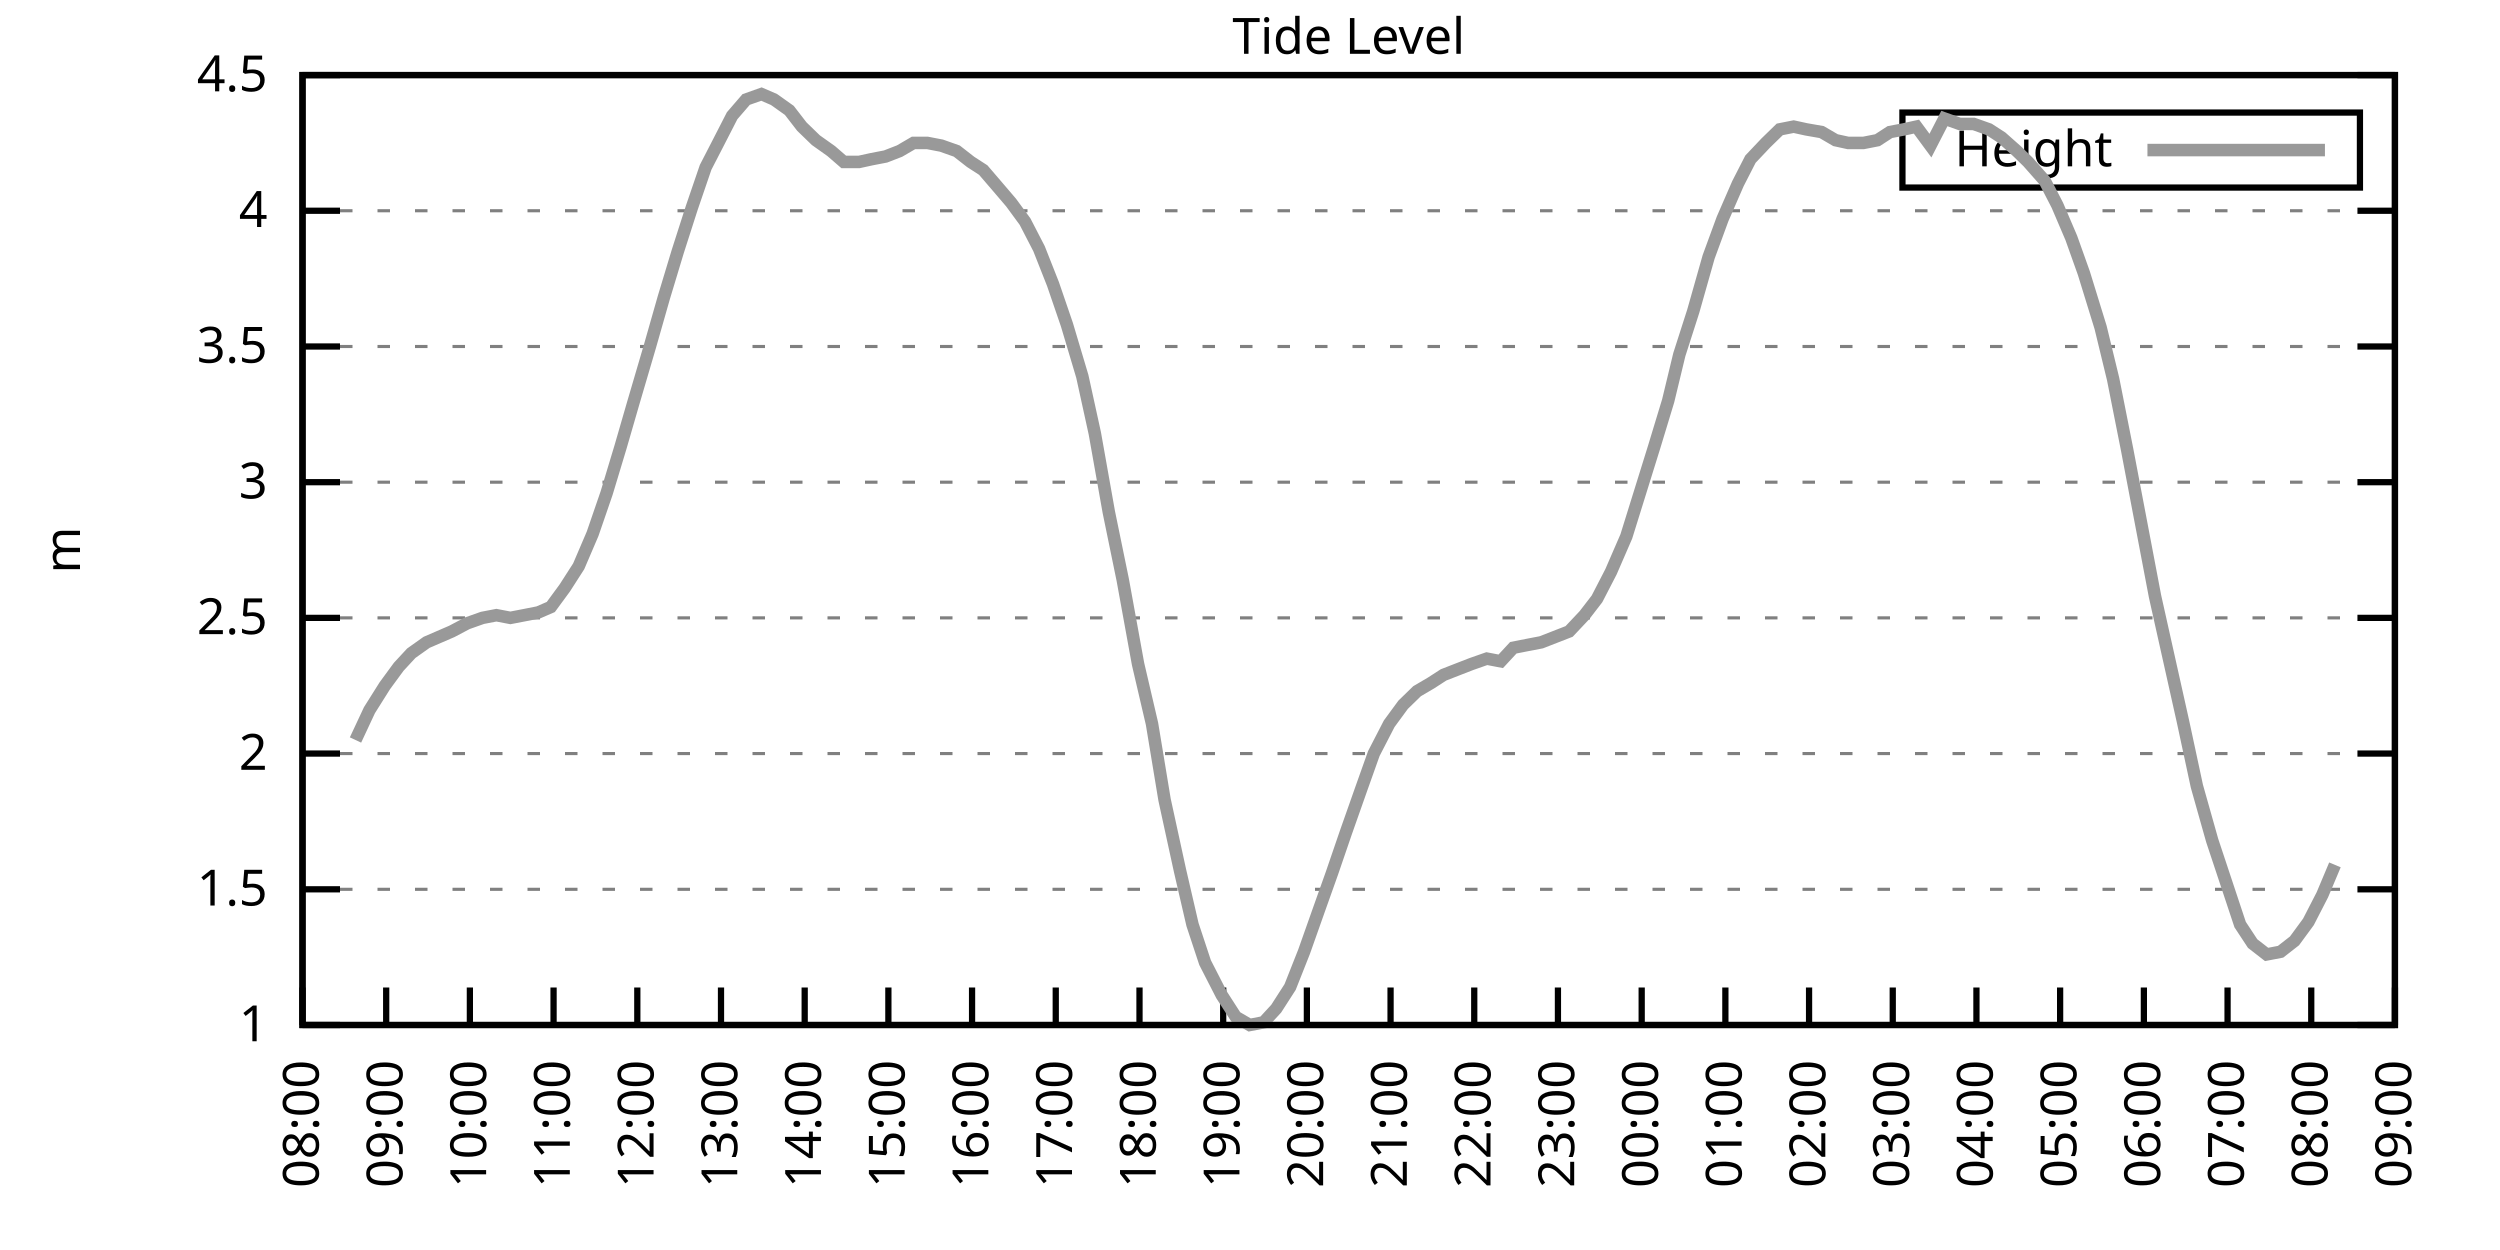
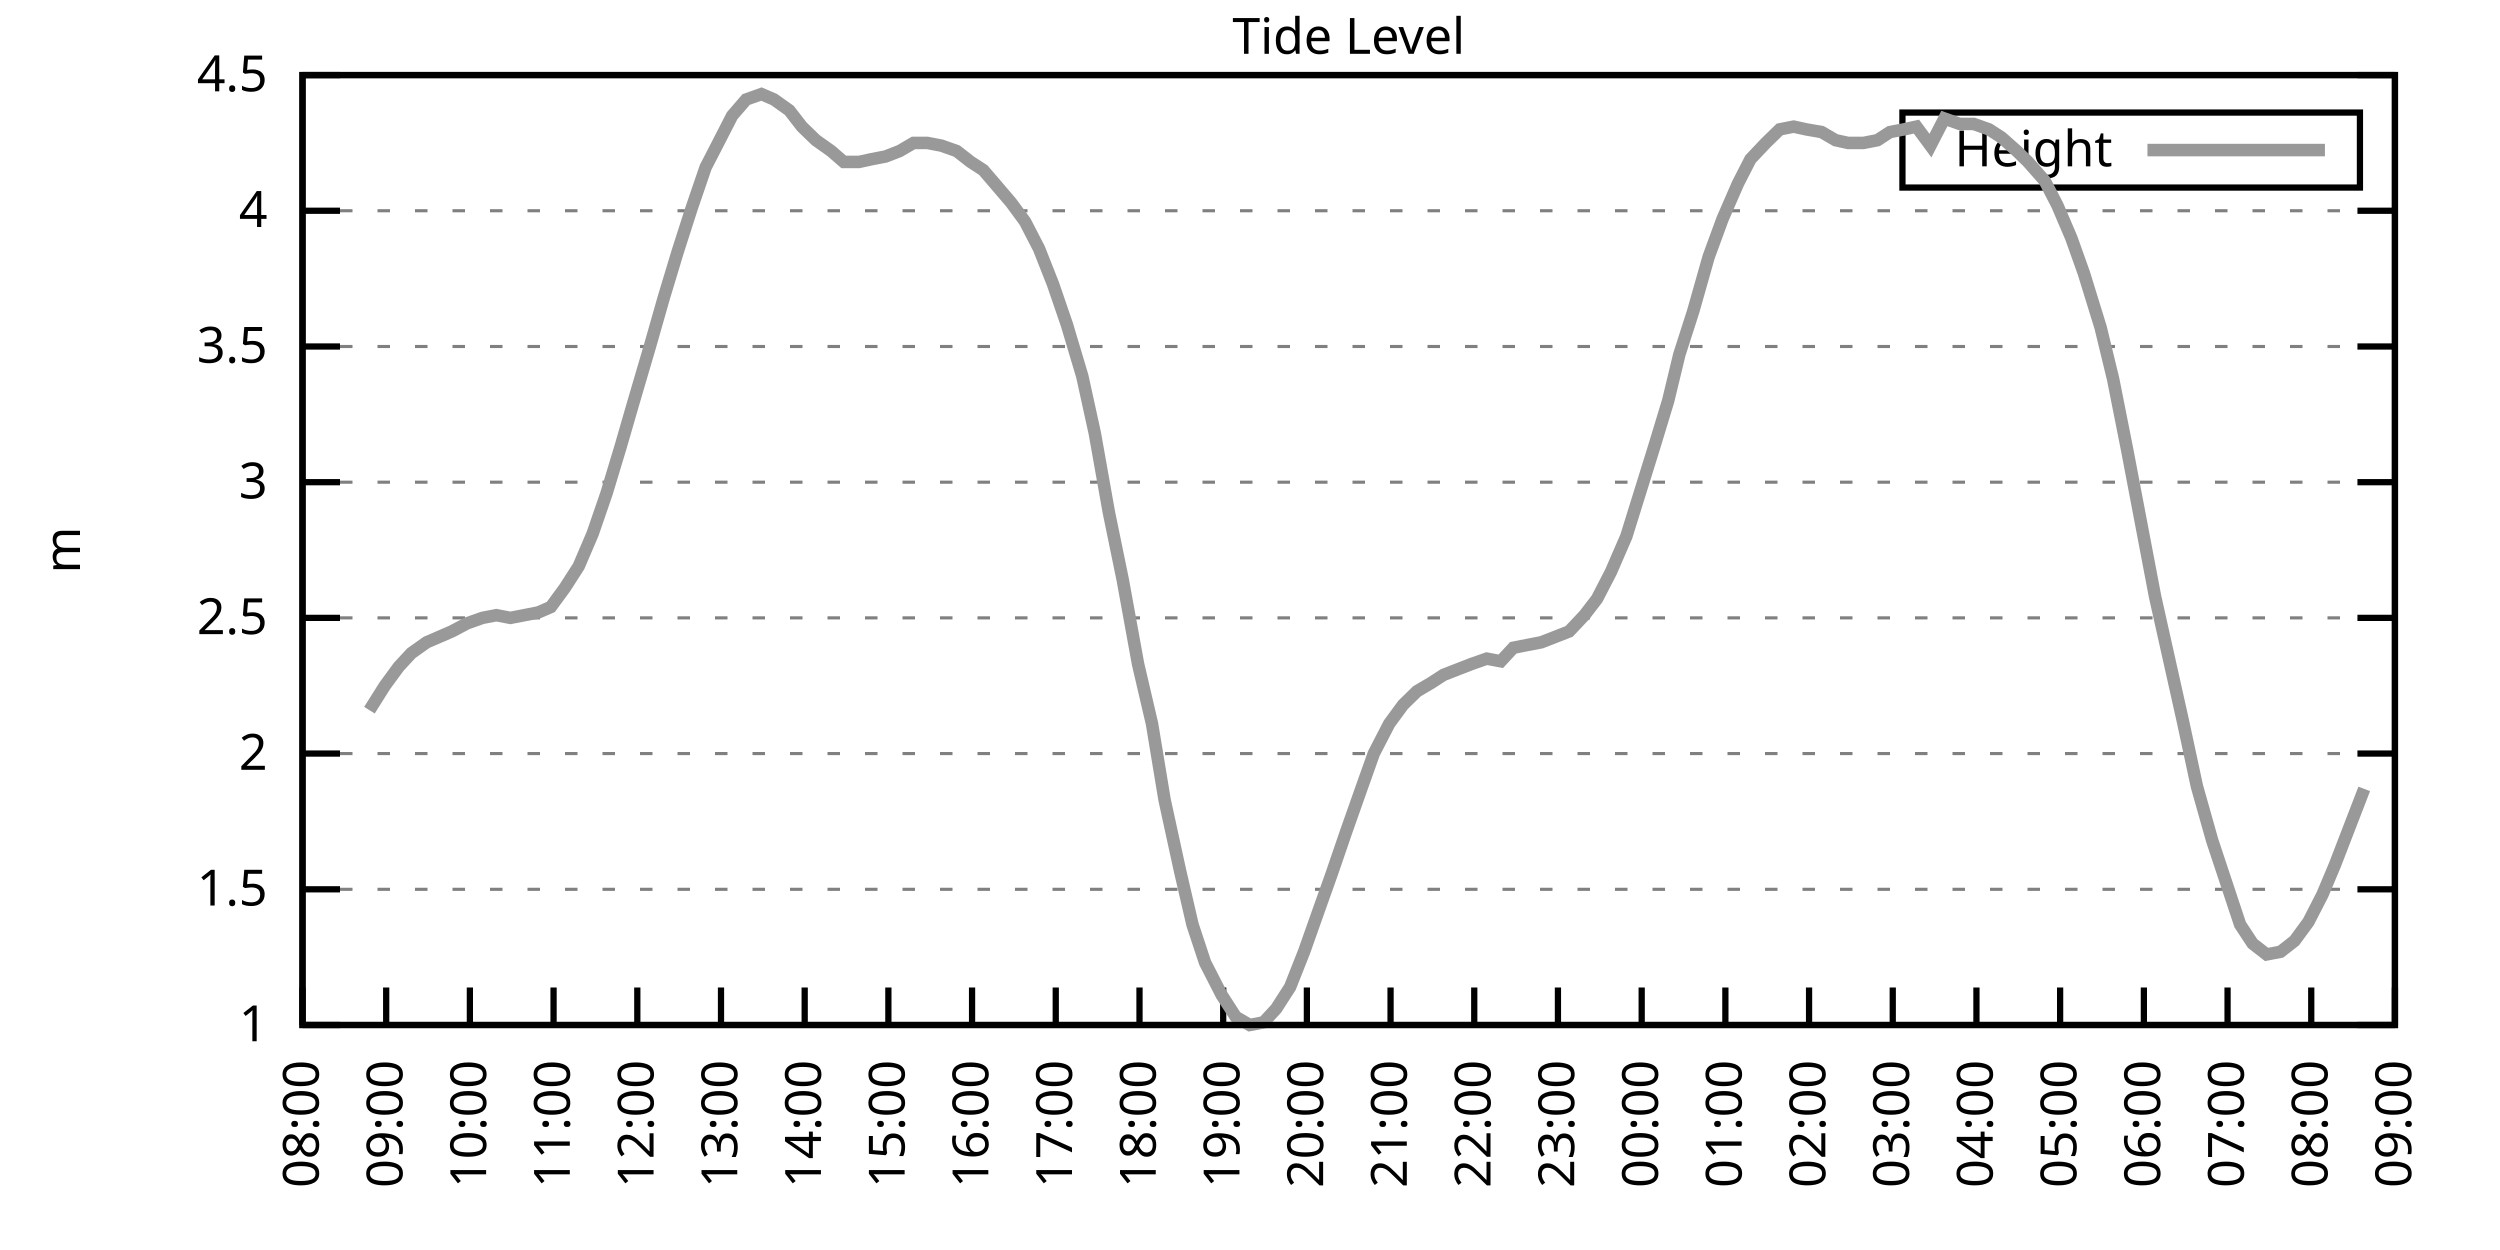
<svg xmlns="http://www.w3.org/2000/svg" xmlns:xlink="http://www.w3.org/1999/xlink" width="400" height="200" viewBox="0 0 400 200">
  <g id="gnuplot_canvas">
    <rect x="0" y="0" width="400" height="200" fill="none" />
    <defs>
      <circle id="gpDot" r="0.5" stroke-width="0.5" stroke="currentColor" />
      <path id="gpPt0" stroke-width="0.333" stroke="currentColor" d="M-1,0 h2 M0,-1 v2" />
      <path id="gpPt1" stroke-width="0.333" stroke="currentColor" d="M-1,-1 L1,1 M1,-1 L-1,1" />
      <path id="gpPt2" stroke-width="0.333" stroke="currentColor" d="M-1,0 L1,0 M0,-1 L0,1 M-1,-1 L1,1 M-1,1 L1,-1" />
      <rect id="gpPt3" stroke-width="0.333" stroke="currentColor" x="-1" y="-1" width="2" height="2" />
      <rect id="gpPt4" stroke-width="0.333" stroke="currentColor" fill="currentColor" x="-1" y="-1" width="2" height="2" />
      <circle id="gpPt5" stroke-width="0.333" stroke="currentColor" cx="0" cy="0" r="1" />
      <use xlink:href="#gpPt5" id="gpPt6" fill="currentColor" stroke="none" />
      <path id="gpPt7" stroke-width="0.333" stroke="currentColor" d="M0,-1.33 L-1.33,0.67 L1.33,0.67 z" />
      <use xlink:href="#gpPt7" id="gpPt8" fill="currentColor" stroke="none" />
      <use xlink:href="#gpPt7" id="gpPt9" stroke="currentColor" transform="rotate(180)" />
      <use xlink:href="#gpPt9" id="gpPt10" fill="currentColor" stroke="none" />
      <use xlink:href="#gpPt3" id="gpPt11" stroke="currentColor" transform="rotate(45)" />
      <use xlink:href="#gpPt11" id="gpPt12" fill="currentColor" stroke="none" />
      <path id="gpPt13" stroke-width="0.333" stroke="currentColor" d="M0,1.330 L1.265,0.411 L0.782,-1.067 L-0.782,-1.076 L-1.265,0.411 z" />
      <use xlink:href="#gpPt13" id="gpPt14" fill="currentColor" stroke="none" />
      <filter id="textbox" filterUnits="objectBoundingBox" x="0" y="0" height="1" width="1">
        <feFlood flood-color="white" flood-opacity="1" result="bgnd" />
        <feComposite in="SourceGraphic" in2="bgnd" operator="atop" />
      </filter>
      <filter id="greybox" filterUnits="objectBoundingBox" x="0" y="0" height="1" width="1">
        <feFlood flood-color="lightgrey" flood-opacity="1" result="grey" />
        <feComposite in="SourceGraphic" in2="grey" operator="atop" />
      </filter>
    </defs>
    <g fill="none" color="white" stroke="currentColor" stroke-width="1.00" stroke-linecap="butt" stroke-linejoin="miter">
</g>
    <g fill="none" color="black" stroke="currentColor" stroke-width="1.00" stroke-linecap="butt" stroke-linejoin="miter">
      <g stroke="none" shape-rendering="crispEdges">
        <polygon fill="rgb(255, 255, 255)" points="48.40,164.00 383.18,164.00 383.18,12.02 48.40,12.02 " />
      </g>
    </g>
    <g fill="none" color="black" stroke="currentColor" stroke-width="1.00" stroke-linecap="butt" stroke-linejoin="miter">
</g>
    <g fill="none" color="black" stroke="black" stroke-width="0.50" stroke-linecap="butt" stroke-linejoin="miter">
</g>
    <g fill="none" color="gray" stroke="currentColor" stroke-width="0.50" stroke-linecap="butt" stroke-linejoin="miter">
      <path stroke="gray" stroke-dasharray="2,4" class="gridline" d="M48.40,164.00 L383.19,164.00  " />
    </g>
    <g fill="none" color="gray" stroke="gray" stroke-width="1.00" stroke-linecap="butt" stroke-linejoin="miter">
</g>
    <g fill="none" color="black" stroke="currentColor" stroke-width="1.00" stroke-linecap="butt" stroke-linejoin="miter">
      <path stroke="black" d="M48.40,164.00 L54.40,164.00 M383.19,164.00 L377.19,164.00  " />
      <g transform="translate(42.80,166.60)" stroke="none" fill="black" font-family="Sans" font-size="8.00" text-anchor="end">
        <text>
          <tspan font-family="Sans"> 1</tspan>
        </text>
      </g>
    </g>
    <g fill="none" color="black" stroke="currentColor" stroke-width="1.00" stroke-linecap="butt" stroke-linejoin="miter">
</g>
    <g fill="none" color="black" stroke="black" stroke-width="0.50" stroke-linecap="butt" stroke-linejoin="miter">
</g>
    <g fill="none" color="gray" stroke="currentColor" stroke-width="0.50" stroke-linecap="butt" stroke-linejoin="miter">
      <path stroke="gray" stroke-dasharray="2,4" class="gridline" d="M48.40,142.29 L383.19,142.29  " />
    </g>
    <g fill="none" color="gray" stroke="gray" stroke-width="1.00" stroke-linecap="butt" stroke-linejoin="miter">
</g>
    <g fill="none" color="black" stroke="currentColor" stroke-width="1.00" stroke-linecap="butt" stroke-linejoin="miter">
      <path stroke="black" d="M48.40,142.29 L54.40,142.29 M383.19,142.29 L377.19,142.29  " />
      <g transform="translate(42.80,144.89)" stroke="none" fill="black" font-family="Sans" font-size="8.00" text-anchor="end">
        <text>
          <tspan font-family="Sans"> 1.5</tspan>
        </text>
      </g>
    </g>
    <g fill="none" color="black" stroke="currentColor" stroke-width="1.00" stroke-linecap="butt" stroke-linejoin="miter">
</g>
    <g fill="none" color="black" stroke="black" stroke-width="0.50" stroke-linecap="butt" stroke-linejoin="miter">
</g>
    <g fill="none" color="gray" stroke="currentColor" stroke-width="0.50" stroke-linecap="butt" stroke-linejoin="miter">
      <path stroke="gray" stroke-dasharray="2,4" class="gridline" d="M48.40,120.57 L383.19,120.57  " />
    </g>
    <g fill="none" color="gray" stroke="gray" stroke-width="1.00" stroke-linecap="butt" stroke-linejoin="miter">
</g>
    <g fill="none" color="black" stroke="currentColor" stroke-width="1.00" stroke-linecap="butt" stroke-linejoin="miter">
      <path stroke="black" d="M48.40,120.57 L54.40,120.57 M383.19,120.57 L377.19,120.57  " />
      <g transform="translate(42.80,123.17)" stroke="none" fill="black" font-family="Sans" font-size="8.00" text-anchor="end">
        <text>
          <tspan font-family="Sans"> 2</tspan>
        </text>
      </g>
    </g>
    <g fill="none" color="black" stroke="currentColor" stroke-width="1.00" stroke-linecap="butt" stroke-linejoin="miter">
</g>
    <g fill="none" color="black" stroke="black" stroke-width="0.50" stroke-linecap="butt" stroke-linejoin="miter">
</g>
    <g fill="none" color="gray" stroke="currentColor" stroke-width="0.50" stroke-linecap="butt" stroke-linejoin="miter">
      <path stroke="gray" stroke-dasharray="2,4" class="gridline" d="M48.40,98.86 L383.19,98.86  " />
    </g>
    <g fill="none" color="gray" stroke="gray" stroke-width="1.00" stroke-linecap="butt" stroke-linejoin="miter">
</g>
    <g fill="none" color="black" stroke="currentColor" stroke-width="1.00" stroke-linecap="butt" stroke-linejoin="miter">
      <path stroke="black" d="M48.40,98.86 L54.40,98.86 M383.19,98.86 L377.19,98.86  " />
      <g transform="translate(42.80,101.46)" stroke="none" fill="black" font-family="Sans" font-size="8.00" text-anchor="end">
        <text>
          <tspan font-family="Sans"> 2.5</tspan>
        </text>
      </g>
    </g>
    <g fill="none" color="black" stroke="currentColor" stroke-width="1.00" stroke-linecap="butt" stroke-linejoin="miter">
</g>
    <g fill="none" color="black" stroke="black" stroke-width="0.50" stroke-linecap="butt" stroke-linejoin="miter">
</g>
    <g fill="none" color="gray" stroke="currentColor" stroke-width="0.50" stroke-linecap="butt" stroke-linejoin="miter">
      <path stroke="gray" stroke-dasharray="2,4" class="gridline" d="M48.40,77.15 L383.19,77.15  " />
    </g>
    <g fill="none" color="gray" stroke="gray" stroke-width="1.00" stroke-linecap="butt" stroke-linejoin="miter">
</g>
    <g fill="none" color="black" stroke="currentColor" stroke-width="1.00" stroke-linecap="butt" stroke-linejoin="miter">
      <path stroke="black" d="M48.40,77.15 L54.40,77.15 M383.19,77.15 L377.19,77.15  " />
      <g transform="translate(42.80,79.75)" stroke="none" fill="black" font-family="Sans" font-size="8.00" text-anchor="end">
        <text>
          <tspan font-family="Sans"> 3</tspan>
        </text>
      </g>
    </g>
    <g fill="none" color="black" stroke="currentColor" stroke-width="1.00" stroke-linecap="butt" stroke-linejoin="miter">
</g>
    <g fill="none" color="black" stroke="black" stroke-width="0.50" stroke-linecap="butt" stroke-linejoin="miter">
</g>
    <g fill="none" color="gray" stroke="currentColor" stroke-width="0.50" stroke-linecap="butt" stroke-linejoin="miter">
      <path stroke="gray" stroke-dasharray="2,4" class="gridline" d="M48.40,55.44 L383.19,55.44  " />
    </g>
    <g fill="none" color="gray" stroke="gray" stroke-width="1.00" stroke-linecap="butt" stroke-linejoin="miter">
</g>
    <g fill="none" color="black" stroke="currentColor" stroke-width="1.00" stroke-linecap="butt" stroke-linejoin="miter">
      <path stroke="black" d="M48.40,55.44 L54.40,55.44 M383.19,55.44 L377.19,55.44  " />
      <g transform="translate(42.80,58.04)" stroke="none" fill="black" font-family="Sans" font-size="8.00" text-anchor="end">
        <text>
          <tspan font-family="Sans"> 3.5</tspan>
        </text>
      </g>
    </g>
    <g fill="none" color="black" stroke="currentColor" stroke-width="1.00" stroke-linecap="butt" stroke-linejoin="miter">
</g>
    <g fill="none" color="black" stroke="black" stroke-width="0.50" stroke-linecap="butt" stroke-linejoin="miter">
</g>
    <g fill="none" color="gray" stroke="currentColor" stroke-width="0.50" stroke-linecap="butt" stroke-linejoin="miter">
      <path stroke="gray" stroke-dasharray="2,4" class="gridline" d="M48.40,33.72 L383.19,33.72  " />
    </g>
    <g fill="none" color="gray" stroke="gray" stroke-width="1.00" stroke-linecap="butt" stroke-linejoin="miter">
</g>
    <g fill="none" color="black" stroke="currentColor" stroke-width="1.00" stroke-linecap="butt" stroke-linejoin="miter">
      <path stroke="black" d="M48.40,33.72 L54.40,33.72 M383.19,33.72 L377.19,33.72  " />
      <g transform="translate(42.80,36.32)" stroke="none" fill="black" font-family="Sans" font-size="8.00" text-anchor="end">
        <text>
          <tspan font-family="Sans"> 4</tspan>
        </text>
      </g>
    </g>
    <g fill="none" color="black" stroke="currentColor" stroke-width="1.00" stroke-linecap="butt" stroke-linejoin="miter">
</g>
    <g fill="none" color="black" stroke="black" stroke-width="0.50" stroke-linecap="butt" stroke-linejoin="miter">
</g>
    <g fill="none" color="gray" stroke="currentColor" stroke-width="0.50" stroke-linecap="butt" stroke-linejoin="miter">
      <path stroke="gray" stroke-dasharray="2,4" class="gridline" d="M48.40,12.01 L383.19,12.01  " />
    </g>
    <g fill="none" color="gray" stroke="gray" stroke-width="1.00" stroke-linecap="butt" stroke-linejoin="miter">
</g>
    <g fill="none" color="black" stroke="currentColor" stroke-width="1.00" stroke-linecap="butt" stroke-linejoin="miter">
      <path stroke="black" d="M48.40,12.01 L54.40,12.01 M383.19,12.01 L377.19,12.01  " />
      <g transform="translate(42.80,14.61)" stroke="none" fill="black" font-family="Sans" font-size="8.00" text-anchor="end">
        <text>
          <tspan font-family="Sans"> 4.5</tspan>
        </text>
      </g>
    </g>
    <g fill="none" color="black" stroke="currentColor" stroke-width="1.00" stroke-linecap="butt" stroke-linejoin="miter">
      <path stroke="black" d="M48.40,164.00 L48.40,158.00  " />
      <g transform="translate(51.00,169.60) rotate(270.00)" stroke="none" fill="black" font-family="Sans" font-size="8.00" text-anchor="end">
        <text>
          <tspan font-family="Sans">08:00</tspan>
        </text>
      </g>
    </g>
    <g fill="none" color="black" stroke="currentColor" stroke-width="1.00" stroke-linecap="butt" stroke-linejoin="miter">
      <path stroke="black" d="M61.79,164.00 L61.79,158.00  " />
      <g transform="translate(64.39,169.60) rotate(270.00)" stroke="none" fill="black" font-family="Sans" font-size="8.00" text-anchor="end">
        <text>
          <tspan font-family="Sans">09:00</tspan>
        </text>
      </g>
    </g>
    <g fill="none" color="black" stroke="currentColor" stroke-width="1.00" stroke-linecap="butt" stroke-linejoin="miter">
      <path stroke="black" d="M75.18,164.00 L75.18,158.00  " />
      <g transform="translate(77.78,169.60) rotate(270.00)" stroke="none" fill="black" font-family="Sans" font-size="8.00" text-anchor="end">
        <text>
          <tspan font-family="Sans">10:00</tspan>
        </text>
      </g>
    </g>
    <g fill="none" color="black" stroke="currentColor" stroke-width="1.00" stroke-linecap="butt" stroke-linejoin="miter">
      <path stroke="black" d="M88.57,164.00 L88.57,158.00  " />
      <g transform="translate(91.17,169.60) rotate(270.00)" stroke="none" fill="black" font-family="Sans" font-size="8.00" text-anchor="end">
        <text>
          <tspan font-family="Sans">11:00</tspan>
        </text>
      </g>
    </g>
    <g fill="none" color="black" stroke="currentColor" stroke-width="1.00" stroke-linecap="butt" stroke-linejoin="miter">
      <path stroke="black" d="M101.97,164.00 L101.97,158.00  " />
      <g transform="translate(104.57,169.60) rotate(270.00)" stroke="none" fill="black" font-family="Sans" font-size="8.00" text-anchor="end">
        <text>
          <tspan font-family="Sans">12:00</tspan>
        </text>
      </g>
    </g>
    <g fill="none" color="black" stroke="currentColor" stroke-width="1.00" stroke-linecap="butt" stroke-linejoin="miter">
      <path stroke="black" d="M115.36,164.00 L115.36,158.00  " />
      <g transform="translate(117.96,169.60) rotate(270.00)" stroke="none" fill="black" font-family="Sans" font-size="8.00" text-anchor="end">
        <text>
          <tspan font-family="Sans">13:00</tspan>
        </text>
      </g>
    </g>
    <g fill="none" color="black" stroke="currentColor" stroke-width="1.00" stroke-linecap="butt" stroke-linejoin="miter">
      <path stroke="black" d="M128.75,164.00 L128.75,158.00  " />
      <g transform="translate(131.35,169.60) rotate(270.00)" stroke="none" fill="black" font-family="Sans" font-size="8.00" text-anchor="end">
        <text>
          <tspan font-family="Sans">14:00</tspan>
        </text>
      </g>
    </g>
    <g fill="none" color="black" stroke="currentColor" stroke-width="1.00" stroke-linecap="butt" stroke-linejoin="miter">
      <path stroke="black" d="M142.14,164.00 L142.14,158.00  " />
      <g transform="translate(144.74,169.60) rotate(270.00)" stroke="none" fill="black" font-family="Sans" font-size="8.00" text-anchor="end">
        <text>
          <tspan font-family="Sans">15:00</tspan>
        </text>
      </g>
    </g>
    <g fill="none" color="black" stroke="currentColor" stroke-width="1.00" stroke-linecap="butt" stroke-linejoin="miter">
      <path stroke="black" d="M155.53,164.00 L155.53,158.00  " />
      <g transform="translate(158.13,169.60) rotate(270.00)" stroke="none" fill="black" font-family="Sans" font-size="8.00" text-anchor="end">
        <text>
          <tspan font-family="Sans">16:00</tspan>
        </text>
      </g>
    </g>
    <g fill="none" color="black" stroke="currentColor" stroke-width="1.00" stroke-linecap="butt" stroke-linejoin="miter">
      <path stroke="black" d="M168.92,164.00 L168.92,158.00  " />
      <g transform="translate(171.52,169.60) rotate(270.00)" stroke="none" fill="black" font-family="Sans" font-size="8.00" text-anchor="end">
        <text>
          <tspan font-family="Sans">17:00</tspan>
        </text>
      </g>
    </g>
    <g fill="none" color="black" stroke="currentColor" stroke-width="1.00" stroke-linecap="butt" stroke-linejoin="miter">
      <path stroke="black" d="M182.32,164.00 L182.32,158.00  " />
      <g transform="translate(184.92,169.60) rotate(270.00)" stroke="none" fill="black" font-family="Sans" font-size="8.00" text-anchor="end">
        <text>
          <tspan font-family="Sans">18:00</tspan>
        </text>
      </g>
    </g>
    <g fill="none" color="black" stroke="currentColor" stroke-width="1.00" stroke-linecap="butt" stroke-linejoin="miter">
      <path stroke="black" d="M195.71,164.00 L195.71,158.00  " />
      <g transform="translate(198.31,169.60) rotate(270.00)" stroke="none" fill="black" font-family="Sans" font-size="8.00" text-anchor="end">
        <text>
          <tspan font-family="Sans">19:00</tspan>
        </text>
      </g>
    </g>
    <g fill="none" color="black" stroke="currentColor" stroke-width="1.00" stroke-linecap="butt" stroke-linejoin="miter">
      <path stroke="black" d="M209.10,164.00 L209.10,158.00  " />
      <g transform="translate(211.70,169.60) rotate(270.00)" stroke="none" fill="black" font-family="Sans" font-size="8.00" text-anchor="end">
        <text>
          <tspan font-family="Sans">20:00</tspan>
        </text>
      </g>
    </g>
    <g fill="none" color="black" stroke="currentColor" stroke-width="1.00" stroke-linecap="butt" stroke-linejoin="miter">
      <path stroke="black" d="M222.49,164.00 L222.49,158.00  " />
      <g transform="translate(225.09,169.60) rotate(270.00)" stroke="none" fill="black" font-family="Sans" font-size="8.00" text-anchor="end">
        <text>
          <tspan font-family="Sans">21:00</tspan>
        </text>
      </g>
    </g>
    <g fill="none" color="black" stroke="currentColor" stroke-width="1.00" stroke-linecap="butt" stroke-linejoin="miter">
      <path stroke="black" d="M235.88,164.00 L235.88,158.00  " />
      <g transform="translate(238.48,169.60) rotate(270.00)" stroke="none" fill="black" font-family="Sans" font-size="8.00" text-anchor="end">
        <text>
          <tspan font-family="Sans">22:00</tspan>
        </text>
      </g>
    </g>
    <g fill="none" color="black" stroke="currentColor" stroke-width="1.00" stroke-linecap="butt" stroke-linejoin="miter">
      <path stroke="black" d="M249.27,164.00 L249.27,158.00  " />
      <g transform="translate(251.87,169.60) rotate(270.00)" stroke="none" fill="black" font-family="Sans" font-size="8.00" text-anchor="end">
        <text>
          <tspan font-family="Sans">23:00</tspan>
        </text>
      </g>
    </g>
    <g fill="none" color="black" stroke="currentColor" stroke-width="1.00" stroke-linecap="butt" stroke-linejoin="miter">
      <path stroke="black" d="M262.67,164.00 L262.67,158.00  " />
      <g transform="translate(265.27,169.60) rotate(270.00)" stroke="none" fill="black" font-family="Sans" font-size="8.00" text-anchor="end">
        <text>
          <tspan font-family="Sans">00:00</tspan>
        </text>
      </g>
    </g>
    <g fill="none" color="black" stroke="currentColor" stroke-width="1.00" stroke-linecap="butt" stroke-linejoin="miter">
      <path stroke="black" d="M276.06,164.00 L276.06,158.00  " />
      <g transform="translate(278.66,169.60) rotate(270.00)" stroke="none" fill="black" font-family="Sans" font-size="8.00" text-anchor="end">
        <text>
          <tspan font-family="Sans">01:00</tspan>
        </text>
      </g>
    </g>
    <g fill="none" color="black" stroke="currentColor" stroke-width="1.00" stroke-linecap="butt" stroke-linejoin="miter">
      <path stroke="black" d="M289.45,164.00 L289.45,158.00  " />
      <g transform="translate(292.05,169.60) rotate(270.00)" stroke="none" fill="black" font-family="Sans" font-size="8.00" text-anchor="end">
        <text>
          <tspan font-family="Sans">02:00</tspan>
        </text>
      </g>
    </g>
    <g fill="none" color="black" stroke="currentColor" stroke-width="1.00" stroke-linecap="butt" stroke-linejoin="miter">
      <path stroke="black" d="M302.84,164.00 L302.84,158.00  " />
      <g transform="translate(305.44,169.60) rotate(270.00)" stroke="none" fill="black" font-family="Sans" font-size="8.00" text-anchor="end">
        <text>
          <tspan font-family="Sans">03:00</tspan>
        </text>
      </g>
    </g>
    <g fill="none" color="black" stroke="currentColor" stroke-width="1.00" stroke-linecap="butt" stroke-linejoin="miter">
      <path stroke="black" d="M316.23,164.00 L316.23,158.00  " />
      <g transform="translate(318.83,169.60) rotate(270.00)" stroke="none" fill="black" font-family="Sans" font-size="8.00" text-anchor="end">
        <text>
          <tspan font-family="Sans">04:00</tspan>
        </text>
      </g>
    </g>
    <g fill="none" color="black" stroke="currentColor" stroke-width="1.00" stroke-linecap="butt" stroke-linejoin="miter">
      <path stroke="black" d="M329.62,164.00 L329.62,158.00  " />
      <g transform="translate(332.22,169.60) rotate(270.00)" stroke="none" fill="black" font-family="Sans" font-size="8.00" text-anchor="end">
        <text>
          <tspan font-family="Sans">05:00</tspan>
        </text>
      </g>
    </g>
    <g fill="none" color="black" stroke="currentColor" stroke-width="1.00" stroke-linecap="butt" stroke-linejoin="miter">
      <path stroke="black" d="M343.02,164.00 L343.02,158.00  " />
      <g transform="translate(345.62,169.60) rotate(270.00)" stroke="none" fill="black" font-family="Sans" font-size="8.00" text-anchor="end">
        <text>
          <tspan font-family="Sans">06:00</tspan>
        </text>
      </g>
    </g>
    <g fill="none" color="black" stroke="currentColor" stroke-width="1.00" stroke-linecap="butt" stroke-linejoin="miter">
      <path stroke="black" d="M356.41,164.00 L356.41,158.00  " />
      <g transform="translate(359.01,169.60) rotate(270.00)" stroke="none" fill="black" font-family="Sans" font-size="8.00" text-anchor="end">
        <text>
          <tspan font-family="Sans">07:00</tspan>
        </text>
      </g>
    </g>
    <g fill="none" color="black" stroke="currentColor" stroke-width="1.00" stroke-linecap="butt" stroke-linejoin="miter">
      <path stroke="black" d="M369.80,164.00 L369.80,158.00  " />
      <g transform="translate(372.40,169.60) rotate(270.00)" stroke="none" fill="black" font-family="Sans" font-size="8.00" text-anchor="end">
        <text>
          <tspan font-family="Sans">08:00</tspan>
        </text>
      </g>
    </g>
    <g fill="none" color="black" stroke="currentColor" stroke-width="1.00" stroke-linecap="butt" stroke-linejoin="miter">
      <path stroke="black" d="M383.19,164.00 L383.19,158.00  " />
      <g transform="translate(385.79,169.60) rotate(270.00)" stroke="none" fill="black" font-family="Sans" font-size="8.00" text-anchor="end">
        <text>
          <tspan font-family="Sans">09:00</tspan>
        </text>
      </g>
    </g>
    <g fill="none" color="black" stroke="currentColor" stroke-width="1.00" stroke-linecap="butt" stroke-linejoin="miter">
</g>
    <g fill="none" color="black" stroke="currentColor" stroke-width="1.00" stroke-linecap="butt" stroke-linejoin="miter">
      <path stroke="black" d="M48.40,12.01 L48.40,164.00 L383.19,164.00 L383.19,12.01 L48.40,12.01 Z  " />
    </g>
    <g fill="none" color="black" stroke="currentColor" stroke-width="1.00" stroke-linecap="butt" stroke-linejoin="miter">
</g>
    <g fill="none" color="black" stroke="currentColor" stroke-width="1.00" stroke-linecap="butt" stroke-linejoin="miter">
      <path stroke="black" d="M304.39,30.01 L304.39,18.01 L377.59,18.01 L377.59,30.01 L304.39,30.01 Z  " />
    </g>
    <g id="Tide_level_plot_1">
      <g fill="none" color="white" stroke="black" stroke-width="2.00" stroke-linecap="butt" stroke-linejoin="miter">
</g>
      <g fill="none" color="black" stroke="currentColor" stroke-width="2.00" stroke-linecap="butt" stroke-linejoin="miter">
        <g transform="translate(337.99,26.61)" stroke="none" fill="black" font-family="Sans" font-size="8.00" text-anchor="end">
          <text>
            <tspan font-family="Sans">Height</tspan>
          </text>
        </g>
      </g>
      <g fill="none" color="black" stroke="currentColor" stroke-width="2.00" stroke-linecap="butt" stroke-linejoin="miter">
-         <path stroke="rgb(153, 153, 153)" d="M343.59,24.01 L371.99,24.01 M56.88,118.40 L59.11,113.63 L61.57,109.72 L63.80,106.68 L65.81,104.51 L68.26,102.77   L70.27,101.90 L72.28,101.03 L74.74,99.73 L77.19,98.86 L79.42,98.43 L81.66,98.86 L83.89,98.43 L86.12,97.99   L88.13,97.12 L90.36,94.08 L92.59,90.61 L94.82,85.40 L97.06,78.89 L99.29,71.50 L101.30,64.56 L103.98,55.44   L106.21,47.62 L108.44,40.24 L110.67,33.29 L112.90,26.77 L114.91,22.87 L117.14,18.52 L119.38,15.92 L121.83,15.05   L123.84,15.92 L126.29,17.66 L128.30,20.26 L130.54,22.43 L132.99,24.17 L135.00,25.91 L137.45,25.91 L139.46,25.47   L141.69,25.04 L143.93,24.17 L146.16,22.87 L148.39,22.87 L150.62,23.30 L153.08,24.17 L155.31,25.91 L157.32,27.21   L159.55,29.81 L161.78,32.42 L164.01,35.46 L166.25,39.80 L168.48,45.45 L170.71,51.96 L173.17,60.21 L175.17,69.33   L177.41,81.93 L179.64,92.78 L182.09,106.24 L184.32,115.80 L186.33,127.96 L188.79,139.25 L190.80,147.93 L192.81,154.01   L195.48,159.22 L197.72,162.70 L199.95,164.00 L202.18,163.57 L204.19,161.39 L206.42,157.92 L208.65,152.28 L211.11,145.33   L213.12,139.68 L215.35,133.17 L217.80,126.22 L219.81,120.57 L222.27,115.80 L224.50,112.76 L226.73,110.59 L228.96,109.28   L230.97,107.98 L233.20,107.11 L235.44,106.24 L237.89,105.38 L240.12,105.81 L242.13,103.64 L244.36,103.20 L246.60,102.77   L248.83,101.90 L251.06,101.03 L253.51,98.43 L255.52,95.82 L257.76,91.48 L260.21,85.83 L264.67,71.50 L266.91,64.12   L268.69,56.74 L270.92,49.79 L273.38,41.11 L275.61,35.03 L278.07,29.38 L280.07,25.47 L282.53,22.87 L284.76,20.70   L286.99,20.26 L289.00,20.70 L291.46,21.13 L293.69,22.43 L295.70,22.87 L298.15,22.87 L300.39,22.43 L302.39,21.13   L304.63,20.70 L306.63,20.26 L308.87,23.30 L311.10,18.96 L313.55,19.83 L315.79,19.83 L318.24,20.70 L320.25,22.00   L322.70,24.17 L324.49,25.91 L327.17,28.95 L329.18,32.85 L331.41,38.07 L333.42,43.71 L336.10,52.40 L338.10,60.65   L340.34,71.94 L342.57,83.66 L344.80,95.39 L347.03,105.38 L349.26,115.36 L351.50,125.79 L353.95,134.47 L358.42,147.93   L360.42,150.97 L362.66,152.71 L364.89,152.28 L367.12,150.54 L369.35,147.50 L371.58,143.16 L373.59,138.38  " />
+         <path stroke="rgb(153, 153, 153)" d="M343.59,24.01 L371.99,24.01 M59.11,113.63 L61.57,109.72 L63.80,106.68 L65.81,104.51 L68.26,102.77 L70.27,101.90   L72.28,101.03 L74.74,99.73 L77.19,98.86 L79.42,98.43 L81.66,98.86 L83.89,98.43 L86.12,97.99 L88.13,97.12   L90.36,94.08 L92.59,90.61 L94.82,85.40 L97.06,78.89 L99.29,71.50 L101.30,64.56 L103.98,55.44 L106.21,47.62   L108.44,40.24 L110.67,33.29 L112.90,26.77 L114.91,22.87 L117.14,18.52 L119.38,15.92 L121.83,15.05 L123.84,15.92   L126.29,17.66 L128.30,20.26 L130.54,22.43 L132.99,24.17 L135.00,25.91 L137.45,25.91 L139.46,25.47 L141.69,25.04   L143.93,24.17 L146.16,22.87 L148.39,22.87 L150.62,23.30 L153.08,24.17 L155.31,25.91 L157.32,27.21 L159.55,29.81   L161.78,32.42 L164.01,35.46 L166.25,39.80 L168.48,45.45 L170.71,51.96 L173.17,60.21 L175.17,69.33 L177.41,81.93   L179.64,92.78 L182.09,106.24 L184.32,115.80 L186.33,127.96 L188.79,139.25 L190.80,147.93 L192.81,154.01 L195.48,159.22   L197.72,162.70 L199.95,164.00 L202.18,163.57 L204.19,161.39 L206.42,157.92 L208.65,152.28 L211.11,145.33 L213.12,139.68   L215.35,133.17 L217.80,126.22 L219.81,120.57 L222.27,115.80 L224.50,112.76 L226.73,110.59 L228.96,109.28 L230.97,107.98   L233.20,107.11 L235.44,106.24 L237.89,105.38 L240.12,105.81 L242.13,103.64 L244.36,103.20 L246.60,102.77 L248.83,101.90   L251.06,101.03 L253.51,98.43 L255.52,95.82 L257.76,91.48 L260.21,85.83 L264.67,71.50 L266.91,64.12 L268.69,56.74   L270.92,49.79 L273.38,41.11 L275.61,35.03 L278.07,29.38 L280.07,25.47 L282.53,22.87 L284.76,20.70 L286.99,20.26   L289.00,20.70 L291.46,21.13 L293.69,22.43 L295.70,22.87 L298.15,22.87 L300.39,22.43 L302.39,21.13 L304.63,20.70   L306.63,20.26 L308.87,23.30 L311.10,18.96 L313.55,19.83 L315.79,19.83 L318.24,20.70 L320.25,22.00 L322.70,24.17   L324.49,25.91 L327.17,28.95 L329.18,32.85 L331.41,38.07 L333.42,43.71 L336.10,52.40 L338.10,60.65 L340.34,71.94   L342.57,83.66 L344.80,95.39 L347.03,105.38 L349.26,115.36 L351.50,125.79 L353.95,134.47 L358.42,147.93 L360.42,150.97   L362.66,152.71 L364.89,152.28 L367.12,150.54 L369.35,147.50 L371.58,143.16 L373.59,138.38 L376.27,131.43 L378.28,126.22    " />
      </g>
    </g>
    <g fill="none" color="black" stroke="currentColor" stroke-width="2.00" stroke-linecap="butt" stroke-linejoin="miter">
</g>
    <g fill="none" color="black" stroke="black" stroke-width="1.00" stroke-linecap="butt" stroke-linejoin="miter">
</g>
    <g fill="none" color="black" stroke="currentColor" stroke-width="1.00" stroke-linecap="butt" stroke-linejoin="miter">
      <path stroke="black" d="M48.40,12.01 L48.40,164.00 L383.19,164.00 L383.19,12.01 L48.40,12.01 Z  " />
      <g transform="translate(12.80,88.01) rotate(270.00)" stroke="none" fill="black" font-family="Sans" font-size="8.00" text-anchor="middle">
        <text>
          <tspan font-family="Sans">m</tspan>
        </text>
      </g>
    </g>
    <g fill="none" color="black" stroke="currentColor" stroke-width="1.00" stroke-linecap="butt" stroke-linejoin="miter">
</g>
    <g fill="none" color="black" stroke="currentColor" stroke-width="1.00" stroke-linecap="butt" stroke-linejoin="miter">
      <g transform="translate(215.79,8.61)" stroke="none" fill="black" font-family="Sans" font-size="8.00" text-anchor="middle">
        <text>
          <tspan font-family="Sans">Tide Level</tspan>
        </text>
      </g>
    </g>
    <g fill="none" color="black" stroke="currentColor" stroke-width="1.00" stroke-linecap="butt" stroke-linejoin="miter">
</g>
  </g>
</svg>
